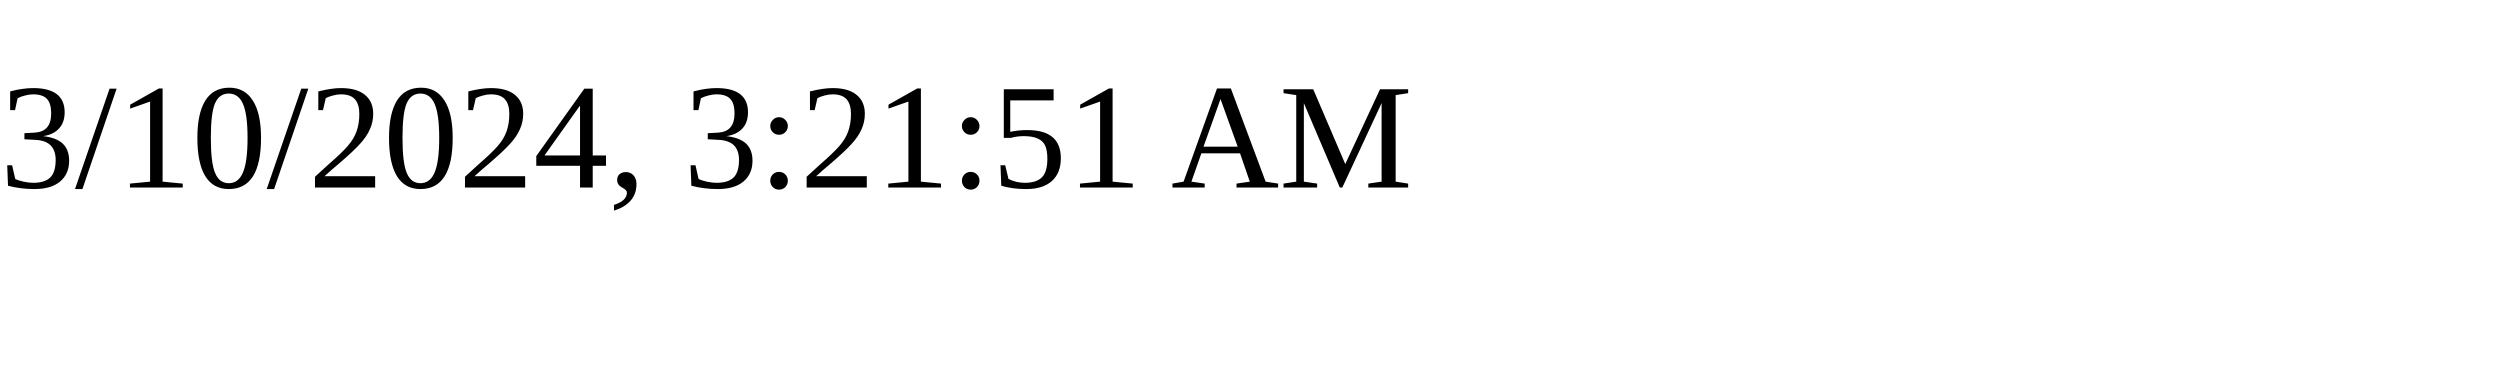
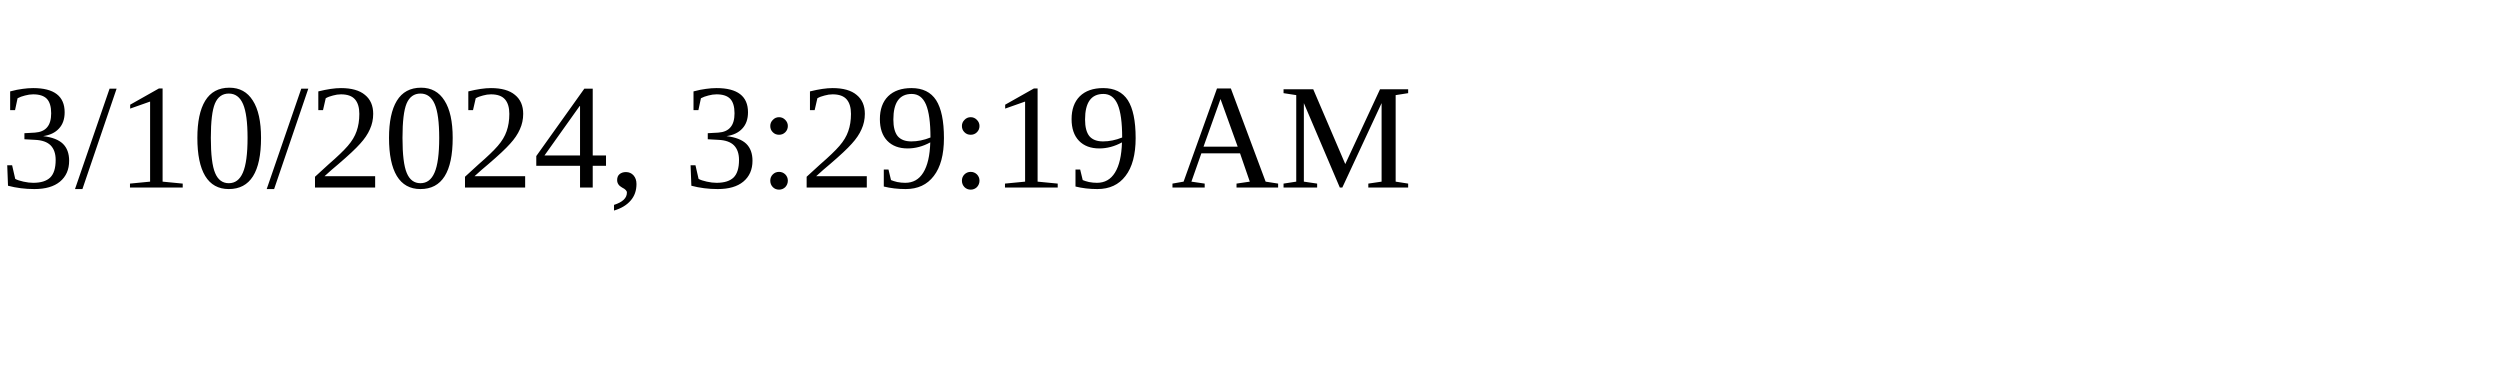
<svg xmlns="http://www.w3.org/2000/svg" height="30" width="200">
-   <text x="0" y="15">3/10/2024, 3:21:51 AM</text>
+   <text x="0" y="15">3/10/2024, 3:29:19 AM</text>
</svg>
